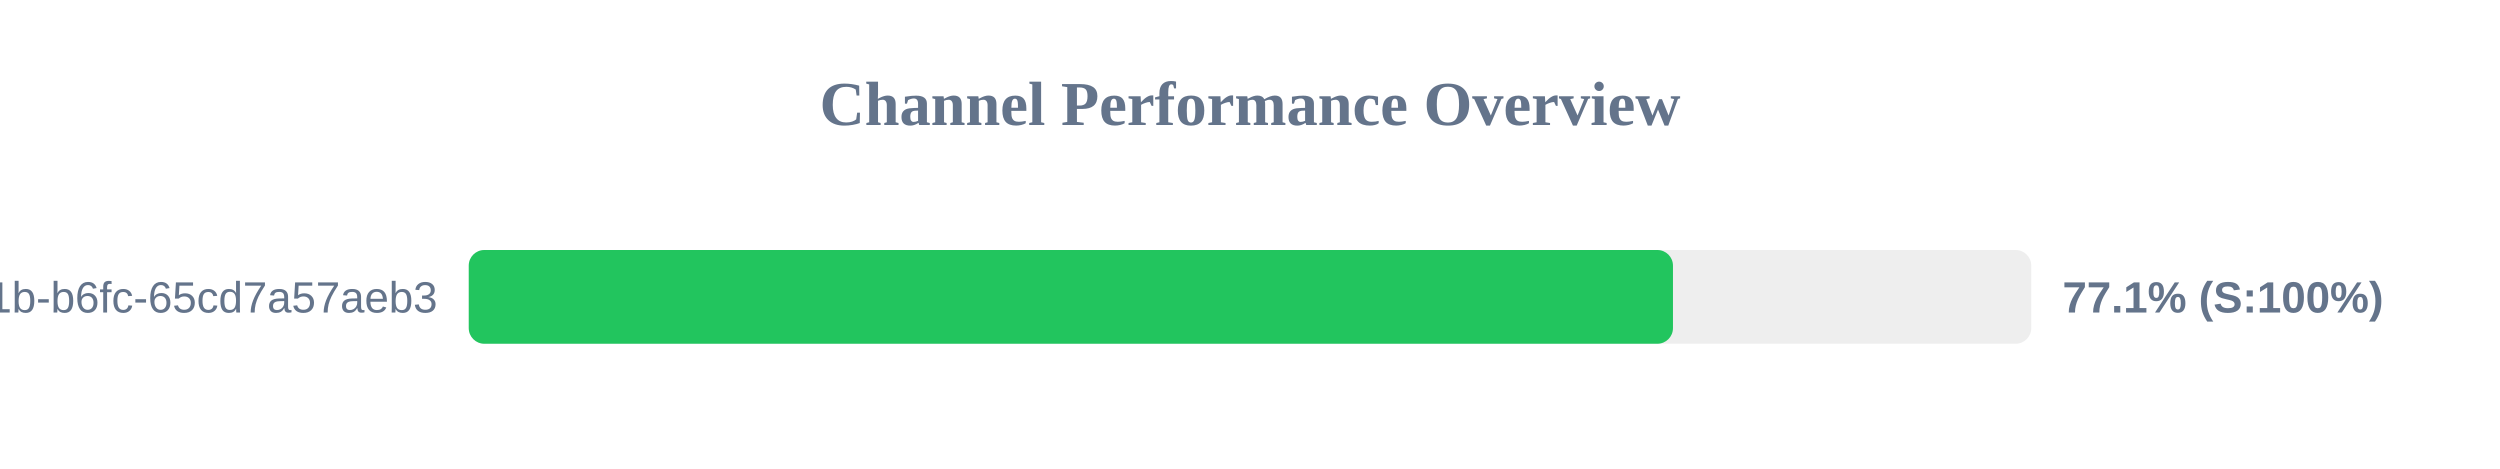
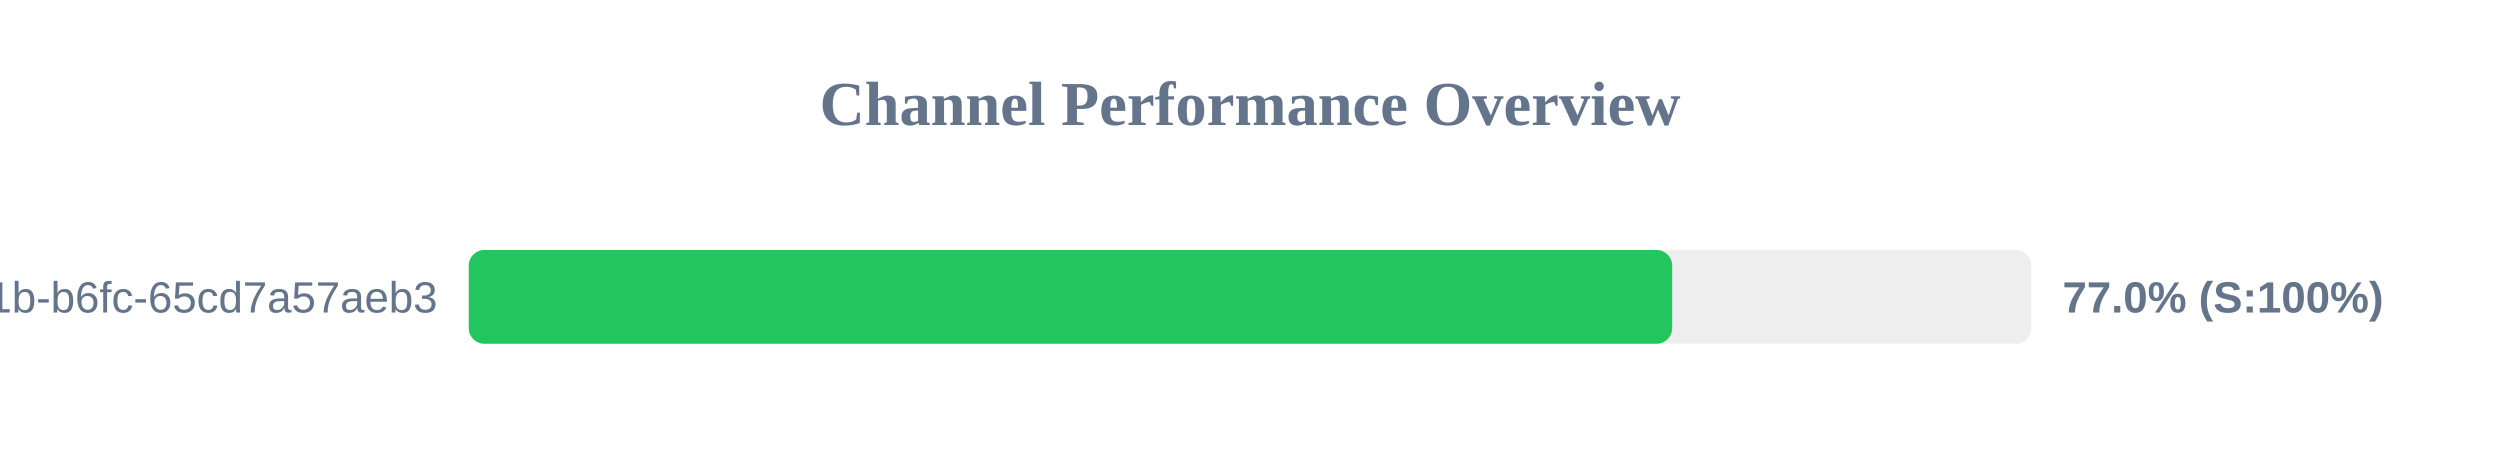
<svg xmlns="http://www.w3.org/2000/svg" width="800" height="150" version="1.1">
  <style>
        .row { font: 14px Arial; fill: #64748b; }
        .score { font: bold 14px Arial; fill: #64748b; }
    </style>
  <text x="400" y="40" text-anchor="middle" font-size="20px" font-weight="bold" fill="#64748b">Channel Performance Overview</text>
  <rect x="150" y="80" width="500" height="30" fill="#eee" rx="5" />
-   <rect x="150" y="80" width="385.35" height="30" fill="#22c55e" rx="5" />
+   <rect x="150" y="80" width="385.1" height="30" fill="#22c55e" rx="5" />
  <text x="140" y="100" text-anchor="end" class="row">?uuid=9c859345-959f-491b-b6fc-65cd7a57aeb3</text>
-   <text x="660" y="100" text-anchor="start" class="score">77.1% (S:100%)</text>
+   <text x="660" y="100" text-anchor="start" class="score">77.0% (S:100%)</text>
</svg>
